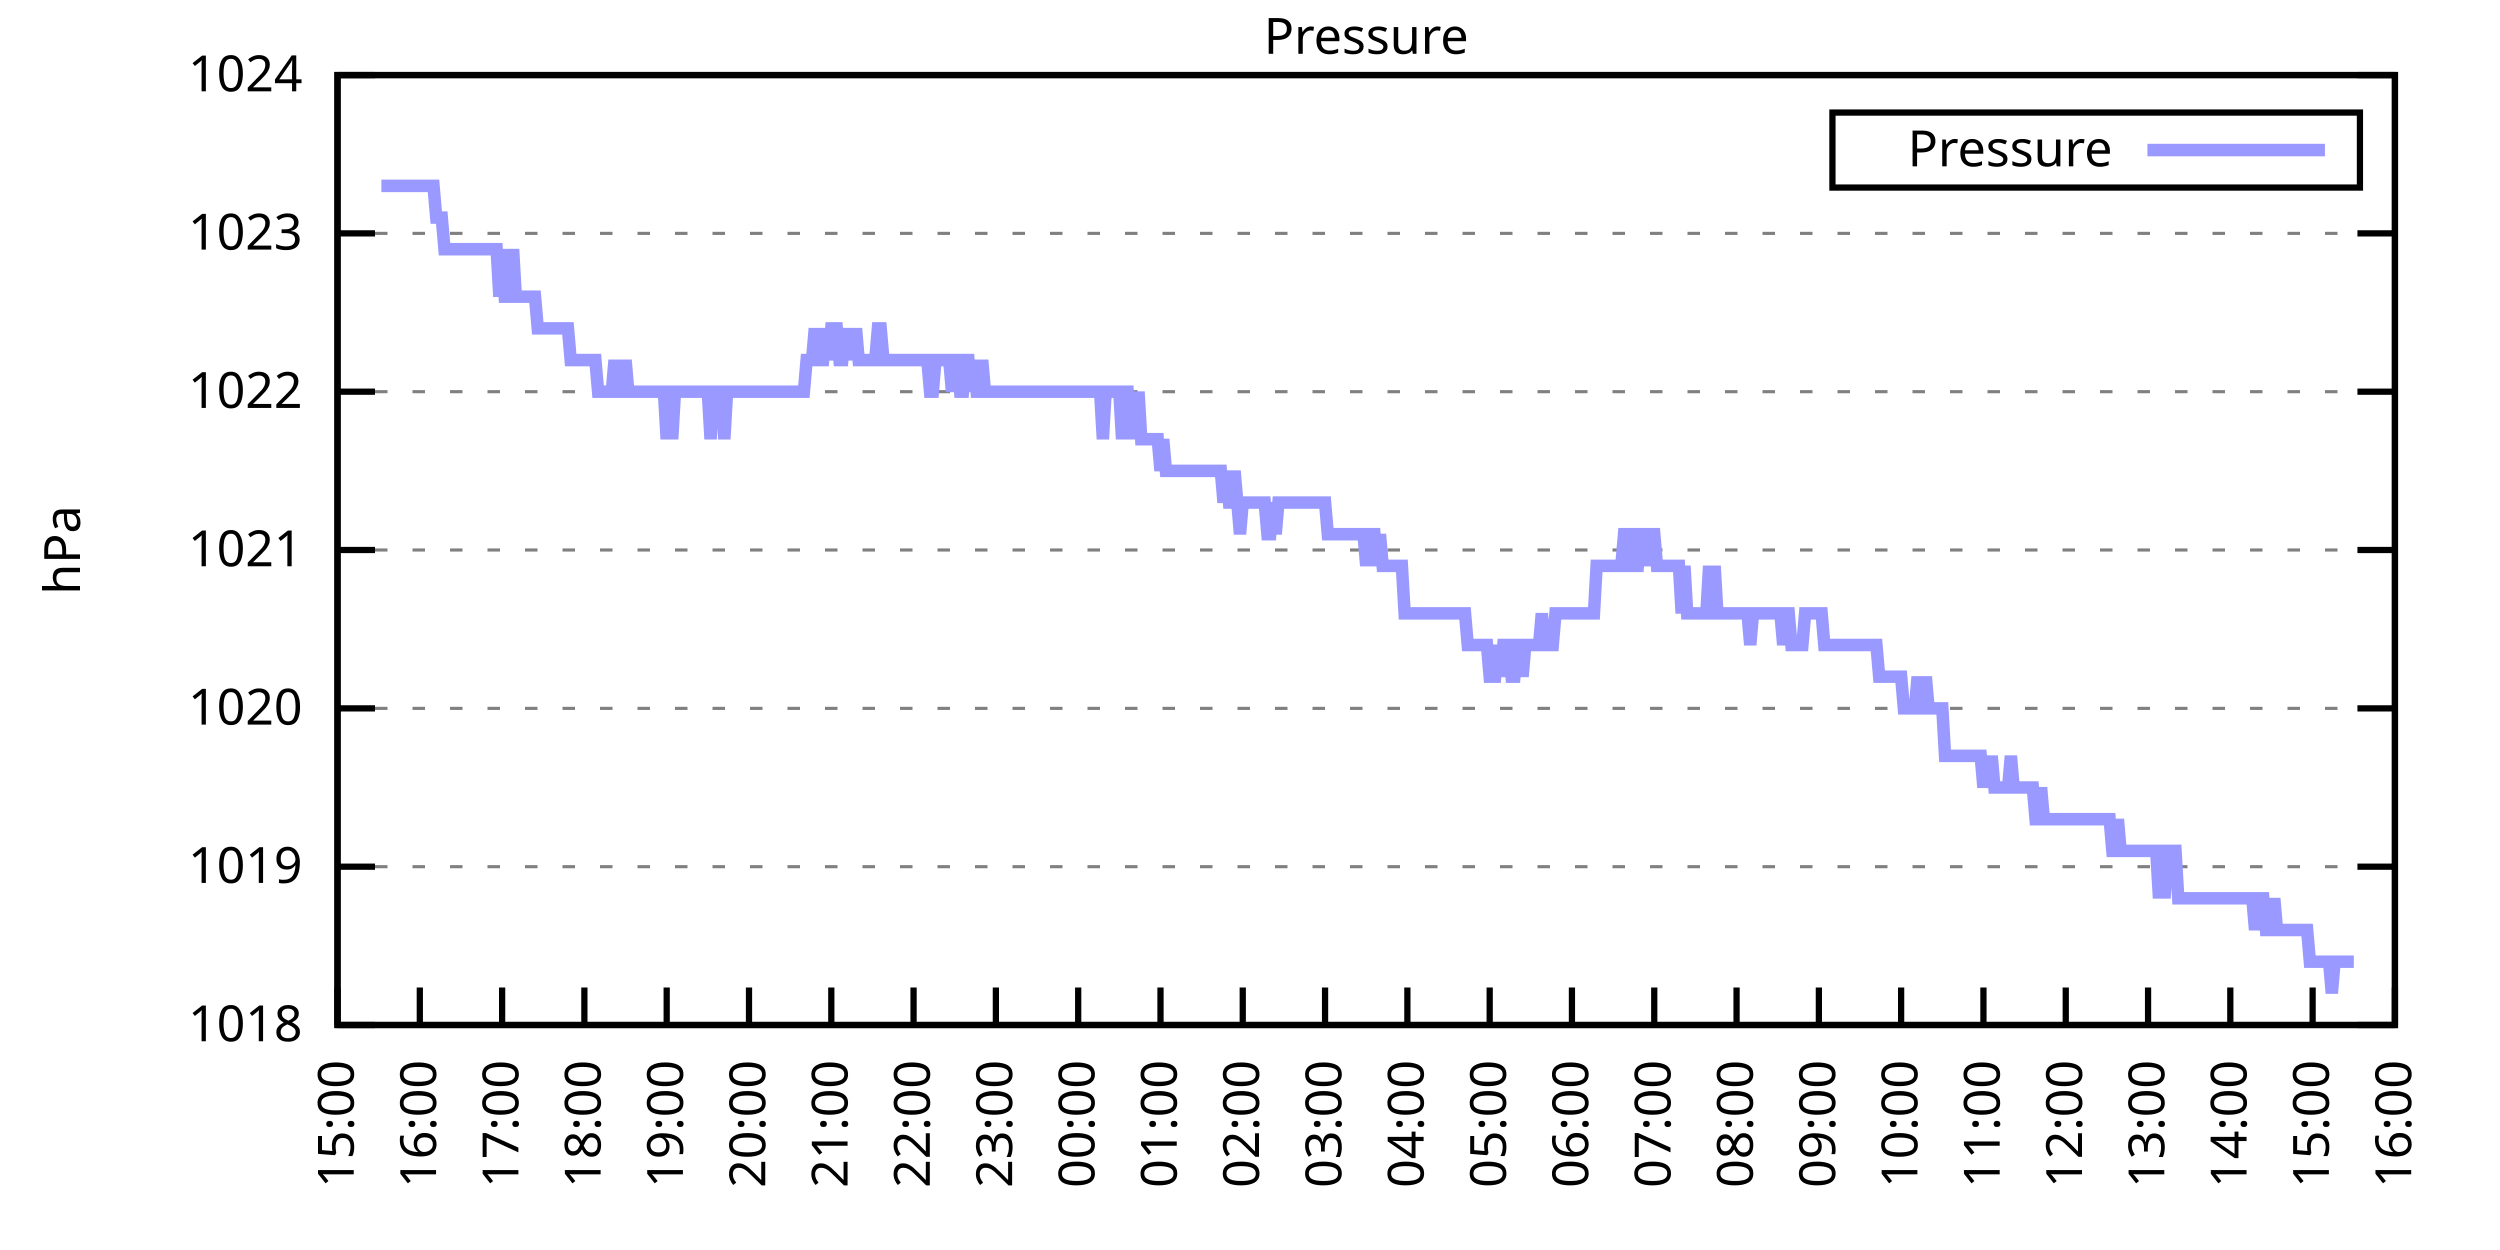
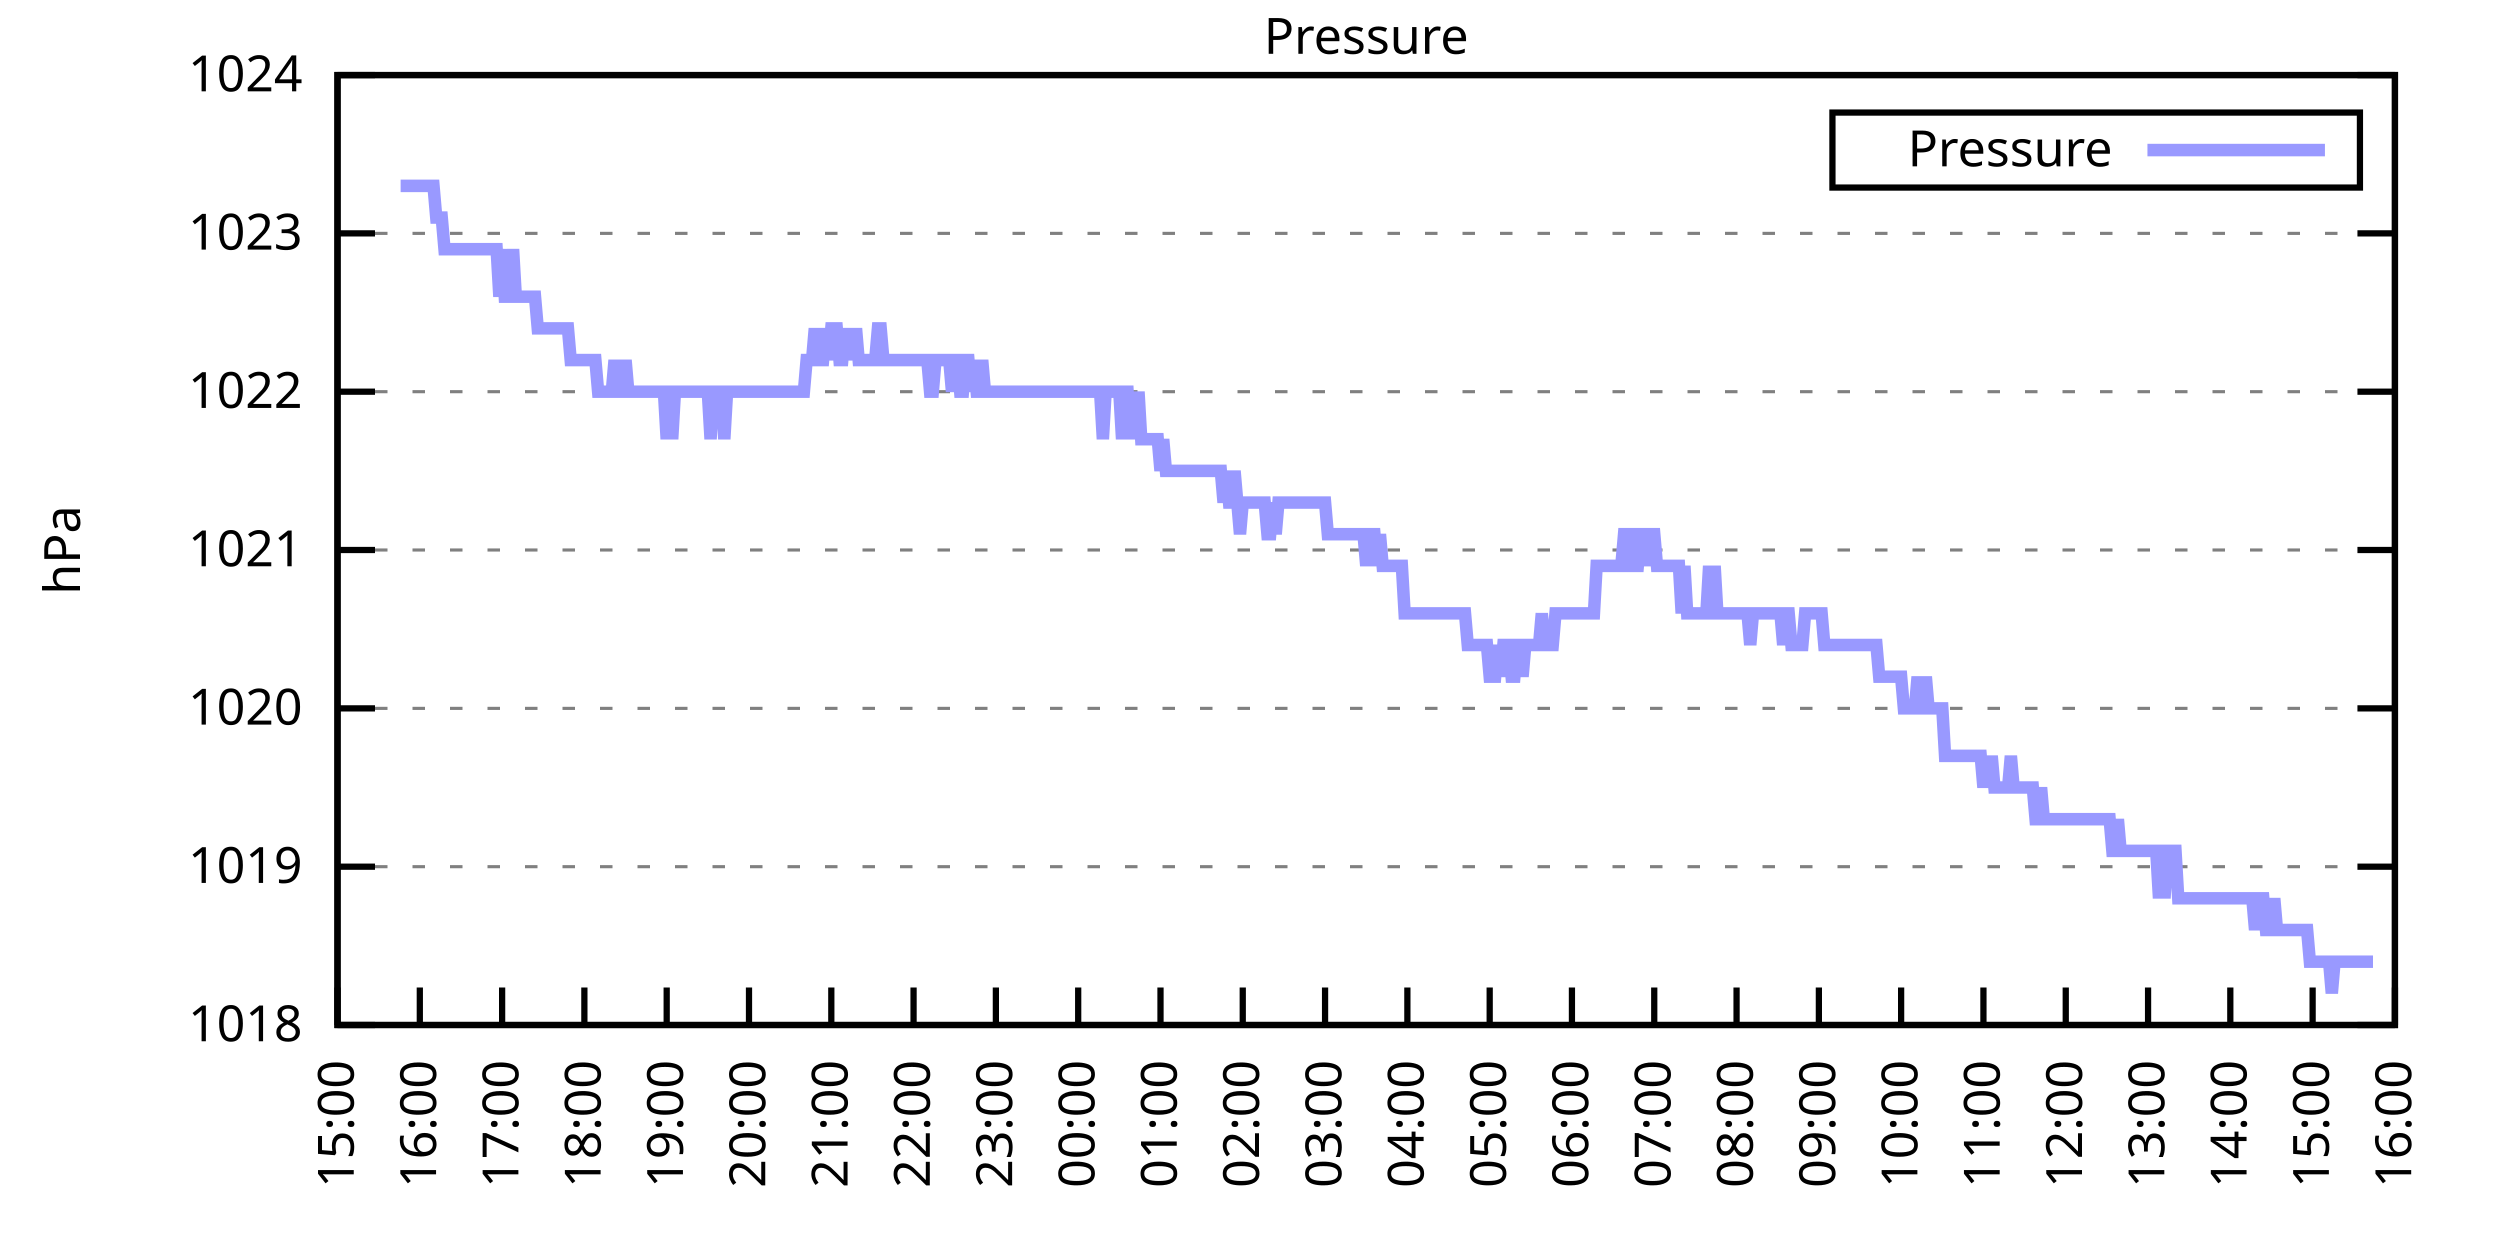
<svg xmlns="http://www.w3.org/2000/svg" xmlns:xlink="http://www.w3.org/1999/xlink" width="400" height="200" viewBox="0 0 400 200">
  <g id="gnuplot_canvas">
    <rect x="0" y="0" width="400" height="200" fill="none" />
    <defs>
      <circle id="gpDot" r="0.5" stroke-width="0.5" stroke="currentColor" />
      <path id="gpPt0" stroke-width="0.333" stroke="currentColor" d="M-1,0 h2 M0,-1 v2" />
      <path id="gpPt1" stroke-width="0.333" stroke="currentColor" d="M-1,-1 L1,1 M1,-1 L-1,1" />
      <path id="gpPt2" stroke-width="0.333" stroke="currentColor" d="M-1,0 L1,0 M0,-1 L0,1 M-1,-1 L1,1 M-1,1 L1,-1" />
      <rect id="gpPt3" stroke-width="0.333" stroke="currentColor" x="-1" y="-1" width="2" height="2" />
      <rect id="gpPt4" stroke-width="0.333" stroke="currentColor" fill="currentColor" x="-1" y="-1" width="2" height="2" />
      <circle id="gpPt5" stroke-width="0.333" stroke="currentColor" cx="0" cy="0" r="1" />
      <use xlink:href="#gpPt5" id="gpPt6" fill="currentColor" stroke="none" />
      <path id="gpPt7" stroke-width="0.333" stroke="currentColor" d="M0,-1.33 L-1.33,0.67 L1.33,0.67 z" />
      <use xlink:href="#gpPt7" id="gpPt8" fill="currentColor" stroke="none" />
      <use xlink:href="#gpPt7" id="gpPt9" stroke="currentColor" transform="rotate(180)" />
      <use xlink:href="#gpPt9" id="gpPt10" fill="currentColor" stroke="none" />
      <use xlink:href="#gpPt3" id="gpPt11" stroke="currentColor" transform="rotate(45)" />
      <use xlink:href="#gpPt11" id="gpPt12" fill="currentColor" stroke="none" />
      <path id="gpPt13" stroke-width="0.333" stroke="currentColor" d="M0,1.330 L1.265,0.411 L0.782,-1.067 L-0.782,-1.076 L-1.265,0.411 z" />
      <use xlink:href="#gpPt13" id="gpPt14" fill="currentColor" stroke="none" />
      <filter id="textbox" filterUnits="objectBoundingBox" x="0" y="0" height="1" width="1">
        <feFlood flood-color="white" flood-opacity="1" result="bgnd" />
        <feComposite in="SourceGraphic" in2="bgnd" operator="atop" />
      </filter>
      <filter id="greybox" filterUnits="objectBoundingBox" x="0" y="0" height="1" width="1">
        <feFlood flood-color="lightgrey" flood-opacity="1" result="grey" />
        <feComposite in="SourceGraphic" in2="grey" operator="atop" />
      </filter>
    </defs>
    <g fill="none" color="white" stroke="currentColor" stroke-width="1.00" stroke-linecap="butt" stroke-linejoin="miter">
</g>
    <g fill="none" color="black" stroke="currentColor" stroke-width="1.00" stroke-linecap="butt" stroke-linejoin="miter">
      <g stroke="none" shape-rendering="crispEdges">
        <polygon fill="rgb(255, 255, 255)" points="54.00,164.00 383.18,164.00 383.18,12.02 54.00,12.02 " />
      </g>
    </g>
    <g fill="none" color="black" stroke="currentColor" stroke-width="1.00" stroke-linecap="butt" stroke-linejoin="miter">
</g>
    <g fill="none" color="black" stroke="black" stroke-width="0.50" stroke-linecap="butt" stroke-linejoin="miter">
</g>
    <g fill="none" color="gray" stroke="currentColor" stroke-width="0.50" stroke-linecap="butt" stroke-linejoin="miter">
      <path stroke="gray" stroke-dasharray="2,4" class="gridline" d="M54.00,164.00 L383.19,164.00  " />
    </g>
    <g fill="none" color="gray" stroke="gray" stroke-width="1.00" stroke-linecap="butt" stroke-linejoin="miter">
</g>
    <g fill="none" color="black" stroke="currentColor" stroke-width="1.00" stroke-linecap="butt" stroke-linejoin="miter">
      <path stroke="black" d="M54.00,164.00 L60.00,164.00 M383.19,164.00 L377.19,164.00  " />
      <g transform="translate(48.40,166.60)" stroke="none" fill="black" font-family="Sans" font-size="8.00" text-anchor="end">
        <text>
          <tspan font-family="Sans"> 1018</tspan>
        </text>
      </g>
    </g>
    <g fill="none" color="black" stroke="currentColor" stroke-width="1.00" stroke-linecap="butt" stroke-linejoin="miter">
</g>
    <g fill="none" color="black" stroke="black" stroke-width="0.50" stroke-linecap="butt" stroke-linejoin="miter">
</g>
    <g fill="none" color="gray" stroke="currentColor" stroke-width="0.50" stroke-linecap="butt" stroke-linejoin="miter">
      <path stroke="gray" stroke-dasharray="2,4" class="gridline" d="M54.00,138.67 L383.19,138.67  " />
    </g>
    <g fill="none" color="gray" stroke="gray" stroke-width="1.00" stroke-linecap="butt" stroke-linejoin="miter">
</g>
    <g fill="none" color="black" stroke="currentColor" stroke-width="1.00" stroke-linecap="butt" stroke-linejoin="miter">
      <path stroke="black" d="M54.00,138.67 L60.00,138.67 M383.19,138.67 L377.19,138.67  " />
      <g transform="translate(48.40,141.27)" stroke="none" fill="black" font-family="Sans" font-size="8.00" text-anchor="end">
        <text>
          <tspan font-family="Sans"> 1019</tspan>
        </text>
      </g>
    </g>
    <g fill="none" color="black" stroke="currentColor" stroke-width="1.00" stroke-linecap="butt" stroke-linejoin="miter">
</g>
    <g fill="none" color="black" stroke="black" stroke-width="0.50" stroke-linecap="butt" stroke-linejoin="miter">
</g>
    <g fill="none" color="gray" stroke="currentColor" stroke-width="0.50" stroke-linecap="butt" stroke-linejoin="miter">
      <path stroke="gray" stroke-dasharray="2,4" class="gridline" d="M54.00,113.34 L383.19,113.34  " />
    </g>
    <g fill="none" color="gray" stroke="gray" stroke-width="1.00" stroke-linecap="butt" stroke-linejoin="miter">
</g>
    <g fill="none" color="black" stroke="currentColor" stroke-width="1.00" stroke-linecap="butt" stroke-linejoin="miter">
      <path stroke="black" d="M54.00,113.34 L60.00,113.34 M383.19,113.34 L377.19,113.34  " />
      <g transform="translate(48.40,115.94)" stroke="none" fill="black" font-family="Sans" font-size="8.00" text-anchor="end">
        <text>
          <tspan font-family="Sans"> 1020</tspan>
        </text>
      </g>
    </g>
    <g fill="none" color="black" stroke="currentColor" stroke-width="1.00" stroke-linecap="butt" stroke-linejoin="miter">
</g>
    <g fill="none" color="black" stroke="black" stroke-width="0.50" stroke-linecap="butt" stroke-linejoin="miter">
</g>
    <g fill="none" color="gray" stroke="currentColor" stroke-width="0.50" stroke-linecap="butt" stroke-linejoin="miter">
      <path stroke="gray" stroke-dasharray="2,4" class="gridline" d="M54.00,88.00 L383.19,88.00  " />
    </g>
    <g fill="none" color="gray" stroke="gray" stroke-width="1.00" stroke-linecap="butt" stroke-linejoin="miter">
</g>
    <g fill="none" color="black" stroke="currentColor" stroke-width="1.00" stroke-linecap="butt" stroke-linejoin="miter">
      <path stroke="black" d="M54.00,88.00 L60.00,88.00 M383.19,88.00 L377.19,88.00  " />
      <g transform="translate(48.40,90.60)" stroke="none" fill="black" font-family="Sans" font-size="8.00" text-anchor="end">
        <text>
          <tspan font-family="Sans"> 1021</tspan>
        </text>
      </g>
    </g>
    <g fill="none" color="black" stroke="currentColor" stroke-width="1.00" stroke-linecap="butt" stroke-linejoin="miter">
</g>
    <g fill="none" color="black" stroke="black" stroke-width="0.50" stroke-linecap="butt" stroke-linejoin="miter">
</g>
    <g fill="none" color="gray" stroke="currentColor" stroke-width="0.50" stroke-linecap="butt" stroke-linejoin="miter">
      <path stroke="gray" stroke-dasharray="2,4" class="gridline" d="M54.00,62.67 L383.19,62.67  " />
    </g>
    <g fill="none" color="gray" stroke="gray" stroke-width="1.00" stroke-linecap="butt" stroke-linejoin="miter">
</g>
    <g fill="none" color="black" stroke="currentColor" stroke-width="1.00" stroke-linecap="butt" stroke-linejoin="miter">
      <path stroke="black" d="M54.00,62.67 L60.00,62.67 M383.19,62.67 L377.19,62.67  " />
      <g transform="translate(48.40,65.27)" stroke="none" fill="black" font-family="Sans" font-size="8.00" text-anchor="end">
        <text>
          <tspan font-family="Sans"> 1022</tspan>
        </text>
      </g>
    </g>
    <g fill="none" color="black" stroke="currentColor" stroke-width="1.00" stroke-linecap="butt" stroke-linejoin="miter">
</g>
    <g fill="none" color="black" stroke="black" stroke-width="0.50" stroke-linecap="butt" stroke-linejoin="miter">
</g>
    <g fill="none" color="gray" stroke="currentColor" stroke-width="0.50" stroke-linecap="butt" stroke-linejoin="miter">
      <path stroke="gray" stroke-dasharray="2,4" class="gridline" d="M54.00,37.34 L383.19,37.34  " />
    </g>
    <g fill="none" color="gray" stroke="gray" stroke-width="1.00" stroke-linecap="butt" stroke-linejoin="miter">
</g>
    <g fill="none" color="black" stroke="currentColor" stroke-width="1.00" stroke-linecap="butt" stroke-linejoin="miter">
      <path stroke="black" d="M54.00,37.34 L60.00,37.34 M383.19,37.34 L377.19,37.34  " />
      <g transform="translate(48.40,39.94)" stroke="none" fill="black" font-family="Sans" font-size="8.00" text-anchor="end">
        <text>
          <tspan font-family="Sans"> 1023</tspan>
        </text>
      </g>
    </g>
    <g fill="none" color="black" stroke="currentColor" stroke-width="1.00" stroke-linecap="butt" stroke-linejoin="miter">
</g>
    <g fill="none" color="black" stroke="black" stroke-width="0.50" stroke-linecap="butt" stroke-linejoin="miter">
</g>
    <g fill="none" color="gray" stroke="currentColor" stroke-width="0.50" stroke-linecap="butt" stroke-linejoin="miter">
      <path stroke="gray" stroke-dasharray="2,4" class="gridline" d="M54.00,12.01 L383.19,12.01  " />
    </g>
    <g fill="none" color="gray" stroke="gray" stroke-width="1.00" stroke-linecap="butt" stroke-linejoin="miter">
</g>
    <g fill="none" color="black" stroke="currentColor" stroke-width="1.00" stroke-linecap="butt" stroke-linejoin="miter">
      <path stroke="black" d="M54.00,12.01 L60.00,12.01 M383.19,12.01 L377.19,12.01  " />
      <g transform="translate(48.40,14.61)" stroke="none" fill="black" font-family="Sans" font-size="8.00" text-anchor="end">
        <text>
          <tspan font-family="Sans"> 1024</tspan>
        </text>
      </g>
    </g>
    <g fill="none" color="black" stroke="currentColor" stroke-width="1.00" stroke-linecap="butt" stroke-linejoin="miter">
      <path stroke="black" d="M54.00,164.00 L54.00,158.00  " />
      <g transform="translate(56.60,169.60) rotate(270.00)" stroke="none" fill="black" font-family="Sans" font-size="8.00" text-anchor="end">
        <text>
          <tspan font-family="Sans">15:00</tspan>
        </text>
      </g>
    </g>
    <g fill="none" color="black" stroke="currentColor" stroke-width="1.00" stroke-linecap="butt" stroke-linejoin="miter">
      <path stroke="black" d="M67.17,164.00 L67.17,158.00  " />
      <g transform="translate(69.77,169.60) rotate(270.00)" stroke="none" fill="black" font-family="Sans" font-size="8.00" text-anchor="end">
        <text>
          <tspan font-family="Sans">16:00</tspan>
        </text>
      </g>
    </g>
    <g fill="none" color="black" stroke="currentColor" stroke-width="1.00" stroke-linecap="butt" stroke-linejoin="miter">
      <path stroke="black" d="M80.34,164.00 L80.34,158.00  " />
      <g transform="translate(82.94,169.60) rotate(270.00)" stroke="none" fill="black" font-family="Sans" font-size="8.00" text-anchor="end">
        <text>
          <tspan font-family="Sans">17:00</tspan>
        </text>
      </g>
    </g>
    <g fill="none" color="black" stroke="currentColor" stroke-width="1.00" stroke-linecap="butt" stroke-linejoin="miter">
      <path stroke="black" d="M93.50,164.00 L93.50,158.00  " />
      <g transform="translate(96.10,169.60) rotate(270.00)" stroke="none" fill="black" font-family="Sans" font-size="8.00" text-anchor="end">
        <text>
          <tspan font-family="Sans">18:00</tspan>
        </text>
      </g>
    </g>
    <g fill="none" color="black" stroke="currentColor" stroke-width="1.00" stroke-linecap="butt" stroke-linejoin="miter">
      <path stroke="black" d="M106.67,164.00 L106.67,158.00  " />
      <g transform="translate(109.27,169.60) rotate(270.00)" stroke="none" fill="black" font-family="Sans" font-size="8.00" text-anchor="end">
        <text>
          <tspan font-family="Sans">19:00</tspan>
        </text>
      </g>
    </g>
    <g fill="none" color="black" stroke="currentColor" stroke-width="1.00" stroke-linecap="butt" stroke-linejoin="miter">
      <path stroke="black" d="M119.84,164.00 L119.84,158.00  " />
      <g transform="translate(122.44,169.60) rotate(270.00)" stroke="none" fill="black" font-family="Sans" font-size="8.00" text-anchor="end">
        <text>
          <tspan font-family="Sans">20:00</tspan>
        </text>
      </g>
    </g>
    <g fill="none" color="black" stroke="currentColor" stroke-width="1.00" stroke-linecap="butt" stroke-linejoin="miter">
      <path stroke="black" d="M133.01,164.00 L133.01,158.00  " />
      <g transform="translate(135.61,169.60) rotate(270.00)" stroke="none" fill="black" font-family="Sans" font-size="8.00" text-anchor="end">
        <text>
          <tspan font-family="Sans">21:00</tspan>
        </text>
      </g>
    </g>
    <g fill="none" color="black" stroke="currentColor" stroke-width="1.00" stroke-linecap="butt" stroke-linejoin="miter">
      <path stroke="black" d="M146.17,164.00 L146.17,158.00  " />
      <g transform="translate(148.77,169.60) rotate(270.00)" stroke="none" fill="black" font-family="Sans" font-size="8.00" text-anchor="end">
        <text>
          <tspan font-family="Sans">22:00</tspan>
        </text>
      </g>
    </g>
    <g fill="none" color="black" stroke="currentColor" stroke-width="1.00" stroke-linecap="butt" stroke-linejoin="miter">
      <path stroke="black" d="M159.34,164.00 L159.34,158.00  " />
      <g transform="translate(161.94,169.60) rotate(270.00)" stroke="none" fill="black" font-family="Sans" font-size="8.00" text-anchor="end">
        <text>
          <tspan font-family="Sans">23:00</tspan>
        </text>
      </g>
    </g>
    <g fill="none" color="black" stroke="currentColor" stroke-width="1.00" stroke-linecap="butt" stroke-linejoin="miter">
      <path stroke="black" d="M172.51,164.00 L172.51,158.00  " />
      <g transform="translate(175.11,169.60) rotate(270.00)" stroke="none" fill="black" font-family="Sans" font-size="8.00" text-anchor="end">
        <text>
          <tspan font-family="Sans">00:00</tspan>
        </text>
      </g>
    </g>
    <g fill="none" color="black" stroke="currentColor" stroke-width="1.00" stroke-linecap="butt" stroke-linejoin="miter">
      <path stroke="black" d="M185.68,164.00 L185.68,158.00  " />
      <g transform="translate(188.28,169.60) rotate(270.00)" stroke="none" fill="black" font-family="Sans" font-size="8.00" text-anchor="end">
        <text>
          <tspan font-family="Sans">01:00</tspan>
        </text>
      </g>
    </g>
    <g fill="none" color="black" stroke="currentColor" stroke-width="1.00" stroke-linecap="butt" stroke-linejoin="miter">
      <path stroke="black" d="M198.84,164.00 L198.84,158.00  " />
      <g transform="translate(201.44,169.60) rotate(270.00)" stroke="none" fill="black" font-family="Sans" font-size="8.00" text-anchor="end">
        <text>
          <tspan font-family="Sans">02:00</tspan>
        </text>
      </g>
    </g>
    <g fill="none" color="black" stroke="currentColor" stroke-width="1.00" stroke-linecap="butt" stroke-linejoin="miter">
      <path stroke="black" d="M212.01,164.00 L212.01,158.00  " />
      <g transform="translate(214.61,169.60) rotate(270.00)" stroke="none" fill="black" font-family="Sans" font-size="8.00" text-anchor="end">
        <text>
          <tspan font-family="Sans">03:00</tspan>
        </text>
      </g>
    </g>
    <g fill="none" color="black" stroke="currentColor" stroke-width="1.00" stroke-linecap="butt" stroke-linejoin="miter">
      <path stroke="black" d="M225.18,164.00 L225.18,158.00  " />
      <g transform="translate(227.78,169.60) rotate(270.00)" stroke="none" fill="black" font-family="Sans" font-size="8.00" text-anchor="end">
        <text>
          <tspan font-family="Sans">04:00</tspan>
        </text>
      </g>
    </g>
    <g fill="none" color="black" stroke="currentColor" stroke-width="1.00" stroke-linecap="butt" stroke-linejoin="miter">
      <path stroke="black" d="M238.35,164.00 L238.35,158.00  " />
      <g transform="translate(240.95,169.60) rotate(270.00)" stroke="none" fill="black" font-family="Sans" font-size="8.00" text-anchor="end">
        <text>
          <tspan font-family="Sans">05:00</tspan>
        </text>
      </g>
    </g>
    <g fill="none" color="black" stroke="currentColor" stroke-width="1.00" stroke-linecap="butt" stroke-linejoin="miter">
      <path stroke="black" d="M251.51,164.00 L251.51,158.00  " />
      <g transform="translate(254.11,169.60) rotate(270.00)" stroke="none" fill="black" font-family="Sans" font-size="8.00" text-anchor="end">
        <text>
          <tspan font-family="Sans">06:00</tspan>
        </text>
      </g>
    </g>
    <g fill="none" color="black" stroke="currentColor" stroke-width="1.00" stroke-linecap="butt" stroke-linejoin="miter">
      <path stroke="black" d="M264.68,164.00 L264.68,158.00  " />
      <g transform="translate(267.28,169.60) rotate(270.00)" stroke="none" fill="black" font-family="Sans" font-size="8.00" text-anchor="end">
        <text>
          <tspan font-family="Sans">07:00</tspan>
        </text>
      </g>
    </g>
    <g fill="none" color="black" stroke="currentColor" stroke-width="1.00" stroke-linecap="butt" stroke-linejoin="miter">
      <path stroke="black" d="M277.85,164.00 L277.85,158.00  " />
      <g transform="translate(280.45,169.60) rotate(270.00)" stroke="none" fill="black" font-family="Sans" font-size="8.00" text-anchor="end">
        <text>
          <tspan font-family="Sans">08:00</tspan>
        </text>
      </g>
    </g>
    <g fill="none" color="black" stroke="currentColor" stroke-width="1.00" stroke-linecap="butt" stroke-linejoin="miter">
      <path stroke="black" d="M291.02,164.00 L291.02,158.00  " />
      <g transform="translate(293.62,169.60) rotate(270.00)" stroke="none" fill="black" font-family="Sans" font-size="8.00" text-anchor="end">
        <text>
          <tspan font-family="Sans">09:00</tspan>
        </text>
      </g>
    </g>
    <g fill="none" color="black" stroke="currentColor" stroke-width="1.00" stroke-linecap="butt" stroke-linejoin="miter">
      <path stroke="black" d="M304.18,164.00 L304.18,158.00  " />
      <g transform="translate(306.78,169.60) rotate(270.00)" stroke="none" fill="black" font-family="Sans" font-size="8.00" text-anchor="end">
        <text>
          <tspan font-family="Sans">10:00</tspan>
        </text>
      </g>
    </g>
    <g fill="none" color="black" stroke="currentColor" stroke-width="1.00" stroke-linecap="butt" stroke-linejoin="miter">
      <path stroke="black" d="M317.35,164.00 L317.35,158.00  " />
      <g transform="translate(319.95,169.60) rotate(270.00)" stroke="none" fill="black" font-family="Sans" font-size="8.00" text-anchor="end">
        <text>
          <tspan font-family="Sans">11:00</tspan>
        </text>
      </g>
    </g>
    <g fill="none" color="black" stroke="currentColor" stroke-width="1.00" stroke-linecap="butt" stroke-linejoin="miter">
      <path stroke="black" d="M330.52,164.00 L330.52,158.00  " />
      <g transform="translate(333.12,169.60) rotate(270.00)" stroke="none" fill="black" font-family="Sans" font-size="8.00" text-anchor="end">
        <text>
          <tspan font-family="Sans">12:00</tspan>
        </text>
      </g>
    </g>
    <g fill="none" color="black" stroke="currentColor" stroke-width="1.00" stroke-linecap="butt" stroke-linejoin="miter">
      <path stroke="black" d="M343.69,164.00 L343.69,158.00  " />
      <g transform="translate(346.29,169.60) rotate(270.00)" stroke="none" fill="black" font-family="Sans" font-size="8.00" text-anchor="end">
        <text>
          <tspan font-family="Sans">13:00</tspan>
        </text>
      </g>
    </g>
    <g fill="none" color="black" stroke="currentColor" stroke-width="1.00" stroke-linecap="butt" stroke-linejoin="miter">
      <path stroke="black" d="M356.85,164.00 L356.85,158.00  " />
      <g transform="translate(359.45,169.60) rotate(270.00)" stroke="none" fill="black" font-family="Sans" font-size="8.00" text-anchor="end">
        <text>
          <tspan font-family="Sans">14:00</tspan>
        </text>
      </g>
    </g>
    <g fill="none" color="black" stroke="currentColor" stroke-width="1.00" stroke-linecap="butt" stroke-linejoin="miter">
      <path stroke="black" d="M370.02,164.00 L370.02,158.00  " />
      <g transform="translate(372.62,169.60) rotate(270.00)" stroke="none" fill="black" font-family="Sans" font-size="8.00" text-anchor="end">
        <text>
          <tspan font-family="Sans">15:00</tspan>
        </text>
      </g>
    </g>
    <g fill="none" color="black" stroke="currentColor" stroke-width="1.00" stroke-linecap="butt" stroke-linejoin="miter">
      <path stroke="black" d="M383.19,164.00 L383.19,158.00  " />
      <g transform="translate(385.79,169.60) rotate(270.00)" stroke="none" fill="black" font-family="Sans" font-size="8.00" text-anchor="end">
        <text>
          <tspan font-family="Sans">16:00</tspan>
        </text>
      </g>
    </g>
    <g fill="none" color="black" stroke="currentColor" stroke-width="1.00" stroke-linecap="butt" stroke-linejoin="miter">
</g>
    <g fill="none" color="black" stroke="currentColor" stroke-width="1.00" stroke-linecap="butt" stroke-linejoin="miter">
      <path stroke="black" d="M54.00,12.01 L54.00,164.00 L383.19,164.00 L383.19,12.01 L54.00,12.01 Z  " />
    </g>
    <g fill="none" color="black" stroke="currentColor" stroke-width="1.00" stroke-linecap="butt" stroke-linejoin="miter">
</g>
    <g fill="none" color="black" stroke="currentColor" stroke-width="1.00" stroke-linecap="butt" stroke-linejoin="miter">
      <path stroke="black" d="M293.19,30.01 L293.19,18.01 L377.59,18.01 L377.59,30.01 L293.19,30.01 Z  " />
    </g>
    <g id="Pressure_plot_1">
      <g fill="none" color="white" stroke="black" stroke-width="2.00" stroke-linecap="butt" stroke-linejoin="miter">
</g>
      <g fill="none" color="black" stroke="currentColor" stroke-width="2.00" stroke-linecap="butt" stroke-linejoin="miter">
        <g transform="translate(337.99,26.61)" stroke="none" fill="black" font-family="Sans" font-size="8.00" text-anchor="end">
          <text>
            <tspan font-family="Sans">Pressure</tspan>
          </text>
        </g>
      </g>
      <g fill="none" color="black" stroke="currentColor" stroke-width="2.00" stroke-linecap="butt" stroke-linejoin="miter">
-         <path stroke="rgb(153, 153, 255)" d="M343.59,24.01 L371.99,24.01 M61.02,29.74 L61.46,29.74 L61.90,29.74 L62.34,29.74 L62.78,29.74 L63.22,29.74   L63.66,29.74 L64.10,29.74 L64.53,29.74 L64.97,29.74 L65.41,29.74 L65.85,29.74 L66.29,29.74 L66.73,29.74   L67.17,29.74 L67.61,29.74 L68.05,29.74 L68.48,29.74 L68.92,29.74 L69.36,29.74 L69.80,34.81 L70.24,34.81   L70.68,34.81 L71.12,39.87 L71.56,39.87 L72.00,39.87 L72.43,39.87 L72.87,39.87 L73.31,39.87 L73.75,39.87   L74.19,39.87 L74.63,39.87 L75.07,39.87 L75.51,39.87 L75.95,39.87 L76.38,39.87 L76.82,39.87 L77.26,39.87   L77.70,39.87 L78.14,39.87 L78.58,39.87 L79.02,39.87 L79.46,39.87 L79.90,47.47 L80.34,39.87 L80.77,47.47   L81.21,47.47 L81.65,47.47 L82.09,39.87 L82.53,47.47 L82.97,47.47 L83.41,47.47 L83.85,47.47 L84.29,47.47   L84.72,47.47 L85.16,47.47 L85.60,47.47 L86.04,52.54 L86.48,52.54 L86.92,52.54 L87.36,52.54 L87.80,52.54   L88.24,52.54 L88.67,52.54 L89.11,52.54 L89.55,52.54 L89.99,52.54 L90.43,52.54 L90.87,52.54 L91.31,57.61   L91.75,57.61 L92.19,57.61 L92.62,57.61 L93.06,57.61 L93.50,57.61 L93.94,57.61 L94.38,57.61 L94.82,57.61   L95.26,57.61 L95.70,62.67 L96.14,62.67 L96.58,62.67 L97.01,62.67 L97.45,62.67 L97.89,62.67 L98.33,57.61   L98.77,62.67 L99.21,62.67 L99.65,62.67 L100.09,57.61 L100.53,62.67 L100.96,62.67 L101.40,62.67 L101.84,62.67   L102.28,62.67 L102.72,62.67 L103.16,62.67 L103.60,62.67 L104.04,62.67 L104.48,62.67 L104.91,62.67 L105.35,62.67   L105.79,62.67 L106.23,62.67 L106.67,70.27 L107.11,62.67 L107.55,70.27 L107.99,62.67 L108.43,62.67 L108.87,62.67   L109.30,62.67 L109.74,62.67 L110.18,62.67 L110.62,62.67 L111.06,62.67 L111.50,62.67 L111.94,62.67 L112.38,62.67   L112.82,62.67 L113.25,62.67 L113.69,70.27 L114.13,62.67 L114.57,62.67 L115.01,62.67 L115.45,62.67 L115.89,70.27   L116.33,62.67 L116.77,62.67 L117.20,62.67 L117.64,62.67 L118.08,62.67 L118.52,62.67 L118.96,62.67 L119.40,62.67   L119.84,62.67 L120.28,62.67 L120.72,62.67 L121.15,62.67 L121.59,62.67 L122.03,62.67 L122.47,62.67 L122.91,62.67   L123.35,62.67 L123.79,62.67 L124.23,62.67 L124.67,62.67 L125.11,62.67 L125.54,62.67 L125.98,62.67 L126.42,62.67   L126.86,62.67 L127.30,62.67 L127.74,62.67 L128.18,62.67 L128.62,62.67 L129.06,57.61 L129.49,57.61 L129.93,57.61   L130.37,52.54 L130.81,57.61 L131.25,57.61 L131.69,57.61 L132.13,52.54 L132.57,57.61 L133.01,52.54 L133.44,52.54   L133.88,52.54 L134.32,57.61 L134.76,57.61 L135.20,52.54 L135.64,57.61 L136.08,52.54 L136.52,57.61 L136.96,52.54   L137.39,57.61 L137.83,57.61 L138.27,57.61 L138.71,57.61 L139.15,57.61 L139.59,57.61 L140.03,57.61 L140.47,52.54   L140.91,52.54 L141.35,57.61 L141.78,57.61 L142.22,57.61 L142.66,57.61 L143.10,57.61 L143.54,57.61 L143.98,57.61   L144.42,57.61 L144.86,57.61 L145.30,57.61 L145.73,57.61 L146.17,57.61 L146.61,57.61 L147.05,57.61 L147.49,57.61   L147.93,57.61 L148.37,57.61 L148.81,62.67 L149.25,62.67 L149.68,57.61 L150.12,57.61 L150.56,57.61 L151.00,57.61   L151.44,57.61 L151.88,57.61 L152.32,62.67 L152.76,57.61 L153.20,57.61 L153.63,62.67 L154.07,62.67 L154.51,57.61   L154.95,57.61 L155.39,62.67 L155.83,57.61 L156.27,62.67 L156.71,62.67 L157.15,57.61 L157.59,62.67 L158.02,62.67   L158.46,62.67 L158.90,62.67 L159.34,62.67 L159.78,62.67 L160.22,62.67 L160.66,62.67 L161.10,62.67 L161.54,62.67   L161.97,62.67 L162.41,62.67 L162.85,62.67 L163.29,62.67 L163.73,62.67 L164.17,62.67 L164.61,62.67 L165.05,62.67   L165.49,62.67 L165.92,62.67 L166.36,62.67 L166.80,62.67 L167.24,62.67 L167.68,62.67 L168.12,62.67 L168.56,62.67   L169.00,62.67 L169.44,62.67 L169.87,62.67 L170.31,62.67 L170.75,62.67 L171.19,62.67 L171.63,62.67 L172.07,62.67   L172.51,62.67 L172.95,62.67 L173.39,62.67 L173.83,62.67 L174.26,62.67 L174.70,62.67 L175.14,62.67 L175.58,62.67   L176.02,62.67 L176.46,70.27 L176.90,62.67 L177.34,62.67 L177.78,62.67 L178.21,62.67 L178.65,62.67 L179.09,62.67   L179.53,70.27 L179.97,62.67 L180.41,62.67 L180.85,70.27 L181.29,62.67 L181.73,70.27 L182.16,62.67 L182.60,70.27   L183.04,70.27 L183.48,70.27 L183.92,70.27 L184.36,70.27 L184.80,70.27 L185.24,70.27 L185.68,75.34 L186.11,70.27   L186.55,75.34 L186.99,75.34 L187.43,75.34 L187.87,75.34 L188.31,75.34 L188.75,75.34 L189.19,75.34 L189.63,75.34   L190.07,75.34 L190.50,75.34 L190.94,75.34 L191.38,75.34 L191.82,75.34 L192.26,75.34 L192.70,75.34 L193.14,75.34   L193.58,75.34 L194.02,75.34 L194.45,75.34 L194.89,75.34 L195.33,75.34 L195.77,80.41 L196.21,75.34 L196.65,80.41   L197.09,80.41 L197.53,75.34 L197.97,80.41 L198.40,85.47 L198.84,80.41 L199.28,80.41 L199.72,80.41 L200.16,80.41   L200.60,80.41 L201.04,80.41 L201.48,80.41 L201.92,80.41 L202.35,80.41 L202.79,85.47 L203.23,85.47 L203.67,80.41   L204.11,85.47 L204.55,80.41 L204.99,80.41 L205.43,80.41 L205.87,80.41 L206.31,80.41 L206.74,80.41 L207.18,80.41   L207.62,80.41 L208.06,80.41 L208.50,80.41 L208.94,80.41 L209.38,80.41 L209.82,80.41 L210.26,80.41 L210.69,80.41   L211.13,80.41 L211.57,80.41 L212.01,80.41 L212.45,85.47 L212.89,85.47 L213.33,85.47 L213.77,85.47 L214.21,85.47   L214.64,85.47 L215.08,85.47 L215.52,85.47 L215.96,85.47 L216.40,85.47 L216.84,85.47 L217.28,85.47 L217.72,85.47   L218.16,85.47 L218.60,90.54 L219.03,85.47 L219.47,85.47 L219.91,85.47 L220.35,90.54 L220.79,85.47 L221.23,90.54   L221.67,90.54 L222.11,90.54 L222.55,90.54 L222.98,90.54 L223.42,90.54 L223.86,90.54 L224.30,90.54 L224.74,98.14   L225.18,98.14 L225.62,98.14 L226.06,98.14 L226.50,98.14 L226.93,98.14 L227.37,98.14 L227.81,98.14 L228.25,98.14   L228.69,98.14 L229.13,98.14 L229.57,98.14 L230.01,98.14 L230.45,98.14 L230.88,98.14 L231.32,98.14 L231.76,98.14   L232.20,98.14 L232.64,98.14 L233.08,98.14 L233.52,98.14 L233.96,98.14 L234.40,98.14 L234.84,103.20 L235.27,103.20   L235.71,103.20 L236.15,103.20 L236.59,103.20 L237.03,103.20 L237.47,103.20 L237.91,103.20 L238.35,108.27 L238.79,108.27   L239.22,108.27 L239.66,103.20 L240.10,108.27 L240.54,103.20 L240.98,103.20 L241.42,103.20 L241.86,108.27 L242.30,108.27   L242.74,103.20 L243.17,103.20 L243.61,108.27 L244.05,103.20 L244.49,103.20 L244.93,103.20 L245.37,103.20 L245.81,103.20   L246.25,103.20 L246.69,98.14 L247.12,103.20 L247.56,103.20 L248.00,103.20 L248.44,103.20 L248.88,98.14 L249.32,98.14   L249.76,98.14 L250.20,98.14 L250.64,98.14 L251.08,98.14 L251.51,98.14 L251.95,98.14 L252.39,98.14 L252.83,98.14   L253.27,98.14 L253.71,98.14 L254.15,98.14 L254.59,98.14 L255.03,98.14 L255.46,90.54 L255.90,90.54 L256.34,90.54   L256.78,90.54 L257.22,90.54 L257.66,90.54 L258.10,90.54 L258.54,90.54 L258.98,90.54 L259.41,90.54 L259.85,85.47   L260.29,85.47 L260.73,85.47 L261.17,90.54 L261.61,90.54 L262.05,90.54 L262.49,85.47 L262.93,85.47 L263.36,90.54   L263.80,85.47 L264.24,85.47 L264.68,85.47 L265.12,90.54 L265.56,90.54 L266.00,90.54 L266.44,90.54 L266.88,90.54   L267.32,90.54 L267.75,90.54 L268.19,90.54 L268.63,90.54 L269.07,98.14 L269.51,90.54 L269.95,98.14 L270.39,98.14   L270.83,98.14 L271.27,98.14 L271.70,98.14 L272.14,98.14 L272.58,98.14 L273.02,98.14 L273.46,90.54 L273.90,98.14   L274.34,90.54 L274.78,98.14 L275.22,98.14 L275.65,98.14 L276.09,98.14 L276.53,98.14 L276.97,98.14 L277.41,98.14   L277.85,98.14 L278.29,98.14 L278.73,98.14 L279.17,98.14 L279.60,98.14 L280.04,103.20 L280.48,98.14 L280.92,98.14   L281.36,98.14 L281.80,98.14 L282.24,98.14 L282.68,98.14 L283.12,98.14 L283.56,98.14 L283.99,98.14 L284.43,98.14   L284.87,98.14 L285.31,103.20 L285.75,98.14 L286.19,98.14 L286.63,103.20 L287.07,103.20 L287.51,103.20 L287.94,103.20   L288.38,103.20 L288.82,98.14 L289.26,98.14 L289.70,98.14 L290.14,98.14 L290.58,98.14 L291.02,98.14 L291.46,98.14   L291.89,103.20 L292.33,103.20 L292.77,103.20 L293.21,103.20 L293.65,103.20 L294.09,103.20 L294.53,103.20 L294.97,103.20   L295.41,103.20 L295.84,103.20 L296.28,103.20 L296.72,103.20 L297.16,103.20 L297.60,103.20 L298.04,103.20 L298.48,103.20   L298.92,103.20 L299.36,103.20 L299.80,103.20 L300.23,103.20 L300.67,108.27 L301.11,108.27 L301.55,108.27 L301.99,108.27   L302.43,108.27 L302.87,108.27 L303.31,108.27 L303.75,108.27 L304.18,108.27 L304.62,113.34 L305.06,113.34 L305.50,113.34   L305.94,113.34 L306.38,113.34 L306.82,108.27 L307.26,113.34 L307.70,113.34 L308.13,108.27 L308.57,113.34 L309.01,113.34   L309.45,113.34 L309.89,113.34 L310.33,113.34 L310.77,113.34 L311.21,120.94 L311.65,120.94 L312.08,120.94 L312.52,120.94   L312.96,120.94 L313.40,120.94 L313.84,120.94 L314.28,120.94 L314.72,120.94 L315.16,120.94 L315.60,120.94 L316.04,120.94   L316.47,120.94 L316.91,120.94 L317.35,126.00 L317.79,120.94 L318.23,126.00 L318.67,120.94 L319.11,126.00 L319.55,126.00   L319.99,126.00 L320.42,126.00 L320.86,126.00 L321.30,126.00 L321.74,120.94 L322.18,126.00 L322.62,126.00 L323.06,126.00   L323.50,126.00 L323.94,126.00 L324.37,126.00 L324.81,126.00 L325.25,126.00 L325.69,131.07 L326.13,131.07 L326.57,126.00   L327.01,131.07 L327.45,131.07 L327.89,131.07 L328.33,131.07 L328.76,131.07 L329.20,131.07 L329.64,131.07 L330.08,131.07   L330.52,131.07 L330.96,131.07 L331.40,131.07 L331.84,131.07 L332.28,131.07 L332.71,131.07 L333.15,131.07 L333.59,131.07   L334.03,131.07 L334.47,131.07 L334.91,131.07 L335.35,131.07 L335.79,131.07 L336.23,131.07 L336.66,131.07 L337.10,131.07   L337.54,131.07 L337.98,136.14 L338.42,136.14 L338.86,131.07 L339.30,136.14 L339.74,136.14 L340.18,136.14 L340.61,136.14   L341.05,136.14 L341.49,136.14 L341.93,136.14 L342.37,136.14 L342.81,136.14 L343.25,136.14 L343.69,136.14 L344.13,136.14   L344.57,136.14 L345.00,136.14 L345.44,143.73 L345.88,136.14 L346.32,143.73 L346.76,136.14 L347.20,136.14 L347.64,136.14   L348.08,136.14 L348.52,143.73 L348.95,143.73 L349.39,143.73 L349.83,143.73 L350.27,143.73 L350.71,143.73 L351.15,143.73   L351.59,143.73 L352.03,143.73 L352.47,143.73 L352.90,143.73 L353.34,143.73 L353.78,143.73 L354.22,143.73 L354.66,143.73   L355.10,143.73 L355.54,143.73 L355.98,143.73 L356.42,143.73 L356.85,143.73 L357.29,143.73 L357.73,143.73 L358.17,143.73   L358.61,143.73 L359.05,143.73 L359.49,143.73 L359.93,143.73 L360.37,143.73 L360.81,148.80 L361.24,143.73 L361.68,143.73   L362.12,143.73 L362.56,148.80 L363.00,148.80 L363.44,148.80 L363.88,143.73 L364.32,148.80 L364.76,148.80 L365.19,148.80   L365.63,148.80 L366.07,148.80 L366.51,148.80 L366.95,148.80 L367.39,148.80 L367.83,148.80 L368.27,148.80 L368.71,148.80   L369.14,148.80 L369.58,153.87 L370.02,153.87 L370.46,153.87 L370.90,153.87 L371.34,153.87 L371.78,153.87 L372.22,153.87   L372.66,153.87 L373.09,158.93 L373.53,153.87 L373.97,153.87 L374.41,153.87 L374.85,153.87 L375.29,153.87 L375.73,153.87   L376.17,153.87 L376.61,153.87  " />
+         <path stroke="rgb(153, 153, 255)" d="M343.59,24.01 L371.99,24.01 M64.10,29.74 L64.53,29.74 L64.97,29.74 L65.41,29.74 L65.85,29.74 L66.29,29.74   L66.73,29.74 L67.17,29.74 L67.61,29.74 L68.05,29.74 L68.48,29.74 L68.92,29.74 L69.36,29.74 L69.80,34.81   L70.24,34.81 L70.68,34.81 L71.12,39.87 L71.56,39.87 L72.00,39.87 L72.43,39.87 L72.87,39.87 L73.31,39.87   L73.75,39.87 L74.19,39.87 L74.63,39.87 L75.07,39.87 L75.51,39.87 L75.95,39.87 L76.38,39.87 L76.82,39.87   L77.26,39.87 L77.70,39.87 L78.14,39.87 L78.58,39.87 L79.02,39.87 L79.46,39.87 L79.90,47.47 L80.34,39.87   L80.77,47.47 L81.21,47.47 L81.65,47.47 L82.09,39.87 L82.53,47.47 L82.97,47.47 L83.41,47.47 L83.85,47.47   L84.29,47.47 L84.72,47.47 L85.16,47.47 L85.60,47.47 L86.04,52.54 L86.48,52.54 L86.92,52.54 L87.36,52.54   L87.80,52.54 L88.24,52.54 L88.67,52.54 L89.11,52.54 L89.55,52.54 L89.99,52.54 L90.43,52.54 L90.87,52.54   L91.31,57.61 L91.75,57.61 L92.19,57.61 L92.62,57.61 L93.06,57.61 L93.50,57.61 L93.94,57.61 L94.38,57.61   L94.82,57.61 L95.26,57.61 L95.70,62.67 L96.14,62.67 L96.58,62.67 L97.01,62.67 L97.45,62.67 L97.89,62.67   L98.33,57.61 L98.77,62.67 L99.21,62.67 L99.65,62.67 L100.09,57.61 L100.53,62.67 L100.96,62.67 L101.40,62.67   L101.84,62.67 L102.28,62.67 L102.72,62.67 L103.16,62.67 L103.60,62.67 L104.04,62.67 L104.48,62.67 L104.91,62.67   L105.35,62.67 L105.79,62.67 L106.23,62.67 L106.67,70.27 L107.11,62.67 L107.55,70.27 L107.99,62.67 L108.43,62.67   L108.87,62.67 L109.30,62.67 L109.74,62.67 L110.18,62.67 L110.62,62.67 L111.06,62.67 L111.50,62.67 L111.94,62.67   L112.38,62.67 L112.82,62.67 L113.25,62.67 L113.69,70.27 L114.13,62.67 L114.57,62.67 L115.01,62.67 L115.45,62.67   L115.89,70.27 L116.33,62.67 L116.77,62.67 L117.20,62.67 L117.64,62.67 L118.08,62.67 L118.52,62.67 L118.96,62.67   L119.40,62.67 L119.84,62.67 L120.28,62.67 L120.72,62.67 L121.15,62.67 L121.59,62.67 L122.03,62.67 L122.47,62.67   L122.91,62.67 L123.35,62.67 L123.79,62.67 L124.23,62.67 L124.67,62.67 L125.11,62.67 L125.54,62.67 L125.98,62.67   L126.42,62.67 L126.86,62.67 L127.30,62.67 L127.74,62.67 L128.18,62.67 L128.62,62.67 L129.06,57.61 L129.49,57.61   L129.93,57.61 L130.37,52.54 L130.81,57.61 L131.25,57.61 L131.69,57.61 L132.13,52.54 L132.57,57.61 L133.01,52.54   L133.44,52.54 L133.88,52.54 L134.32,57.61 L134.76,57.61 L135.20,52.54 L135.64,57.61 L136.08,52.54 L136.52,57.61   L136.96,52.54 L137.39,57.61 L137.83,57.61 L138.27,57.61 L138.71,57.61 L139.15,57.61 L139.59,57.61 L140.03,57.61   L140.47,52.54 L140.91,52.54 L141.35,57.61 L141.78,57.61 L142.22,57.61 L142.66,57.61 L143.10,57.61 L143.54,57.61   L143.98,57.61 L144.42,57.61 L144.86,57.61 L145.30,57.61 L145.73,57.61 L146.17,57.61 L146.61,57.61 L147.05,57.61   L147.49,57.61 L147.93,57.61 L148.37,57.61 L148.81,62.67 L149.25,62.67 L149.68,57.61 L150.12,57.61 L150.56,57.61   L151.00,57.61 L151.44,57.61 L151.88,57.61 L152.32,62.67 L152.76,57.61 L153.20,57.61 L153.63,62.67 L154.07,62.67   L154.51,57.61 L154.95,57.61 L155.39,62.67 L155.83,57.61 L156.27,62.67 L156.71,62.67 L157.15,57.61 L157.59,62.67   L158.02,62.67 L158.46,62.67 L158.90,62.67 L159.34,62.67 L159.78,62.67 L160.22,62.67 L160.66,62.67 L161.10,62.67   L161.54,62.67 L161.97,62.67 L162.41,62.67 L162.85,62.67 L163.29,62.67 L163.73,62.67 L164.17,62.67 L164.61,62.67   L165.05,62.67 L165.49,62.67 L165.92,62.67 L166.36,62.67 L166.80,62.67 L167.24,62.67 L167.68,62.67 L168.12,62.67   L168.56,62.67 L169.00,62.67 L169.44,62.67 L169.87,62.67 L170.31,62.67 L170.75,62.67 L171.19,62.67 L171.63,62.67   L172.07,62.67 L172.51,62.67 L172.95,62.67 L173.39,62.67 L173.83,62.67 L174.26,62.67 L174.70,62.67 L175.14,62.67   L175.58,62.67 L176.02,62.67 L176.46,70.27 L176.90,62.67 L177.34,62.67 L177.78,62.67 L178.21,62.67 L178.65,62.67   L179.09,62.67 L179.53,70.27 L179.97,62.67 L180.41,62.67 L180.85,70.27 L181.29,62.67 L181.73,70.27 L182.16,62.67   L182.60,70.27 L183.04,70.27 L183.48,70.27 L183.92,70.27 L184.36,70.27 L184.80,70.27 L185.24,70.27 L185.68,75.34   L186.11,70.27 L186.55,75.34 L186.99,75.34 L187.43,75.34 L187.87,75.34 L188.31,75.34 L188.75,75.34 L189.19,75.34   L189.63,75.34 L190.07,75.34 L190.50,75.34 L190.94,75.34 L191.38,75.34 L191.82,75.34 L192.26,75.34 L192.70,75.34   L193.14,75.34 L193.58,75.34 L194.02,75.34 L194.45,75.34 L194.89,75.34 L195.33,75.34 L195.77,80.41 L196.21,75.34   L196.65,80.41 L197.09,80.41 L197.53,75.34 L197.97,80.41 L198.40,85.47 L198.84,80.41 L199.28,80.41 L199.72,80.41   L200.16,80.41 L200.60,80.41 L201.04,80.41 L201.48,80.41 L201.92,80.41 L202.35,80.41 L202.79,85.47 L203.23,85.47   L203.67,80.41 L204.11,85.47 L204.55,80.41 L204.99,80.41 L205.43,80.41 L205.87,80.41 L206.31,80.41 L206.74,80.41   L207.18,80.41 L207.62,80.41 L208.06,80.41 L208.50,80.41 L208.94,80.41 L209.38,80.41 L209.82,80.41 L210.26,80.41   L210.69,80.41 L211.13,80.41 L211.57,80.41 L212.01,80.41 L212.45,85.47 L212.89,85.47 L213.33,85.47 L213.77,85.47   L214.21,85.47 L214.64,85.47 L215.08,85.47 L215.52,85.47 L215.96,85.47 L216.40,85.47 L216.84,85.47 L217.28,85.47   L217.72,85.47 L218.16,85.47 L218.60,90.54 L219.03,85.47 L219.47,85.47 L219.91,85.47 L220.35,90.54 L220.79,85.47   L221.23,90.54 L221.67,90.54 L222.11,90.54 L222.55,90.54 L222.98,90.54 L223.42,90.54 L223.86,90.54 L224.30,90.54   L224.74,98.14 L225.18,98.14 L225.62,98.14 L226.06,98.14 L226.50,98.14 L226.93,98.14 L227.37,98.14 L227.81,98.14   L228.25,98.14 L228.69,98.14 L229.13,98.14 L229.57,98.14 L230.01,98.14 L230.45,98.14 L230.88,98.14 L231.32,98.14   L231.76,98.14 L232.20,98.14 L232.64,98.14 L233.08,98.14 L233.52,98.14 L233.96,98.14 L234.40,98.14 L234.84,103.20   L235.27,103.20 L235.71,103.20 L236.15,103.20 L236.59,103.20 L237.03,103.20 L237.47,103.20 L237.91,103.20 L238.35,108.27   L238.79,108.27 L239.22,108.27 L239.66,103.20 L240.10,108.27 L240.54,103.20 L240.98,103.20 L241.42,103.20 L241.86,108.27   L242.30,108.27 L242.74,103.20 L243.17,103.20 L243.61,108.27 L244.05,103.20 L244.49,103.20 L244.93,103.20 L245.37,103.20   L245.81,103.20 L246.25,103.20 L246.69,98.14 L247.12,103.20 L247.56,103.20 L248.00,103.20 L248.44,103.20 L248.88,98.14   L249.32,98.14 L249.76,98.14 L250.20,98.14 L250.64,98.14 L251.08,98.14 L251.51,98.14 L251.95,98.14 L252.39,98.14   L252.83,98.14 L253.27,98.14 L253.71,98.14 L254.15,98.14 L254.59,98.14 L255.03,98.14 L255.46,90.54 L255.90,90.54   L256.34,90.54 L256.78,90.54 L257.22,90.54 L257.66,90.54 L258.10,90.54 L258.54,90.54 L258.98,90.54 L259.41,90.54   L259.85,85.47 L260.29,85.47 L260.73,85.47 L261.17,90.54 L261.61,90.54 L262.05,90.54 L262.49,85.47 L262.93,85.47   L263.36,90.54 L263.80,85.47 L264.24,85.47 L264.68,85.47 L265.12,90.54 L265.56,90.54 L266.00,90.54 L266.44,90.54   L266.88,90.54 L267.32,90.54 L267.75,90.54 L268.19,90.54 L268.63,90.54 L269.07,98.14 L269.51,90.54 L269.95,98.14   L270.39,98.14 L270.83,98.14 L271.27,98.14 L271.70,98.14 L272.14,98.14 L272.58,98.14 L273.02,98.14 L273.46,90.54   L273.90,98.14 L274.34,90.54 L274.78,98.14 L275.22,98.14 L275.65,98.14 L276.09,98.14 L276.53,98.14 L276.97,98.14   L277.41,98.14 L277.85,98.14 L278.29,98.14 L278.73,98.14 L279.17,98.14 L279.60,98.14 L280.04,103.20 L280.48,98.14   L280.92,98.14 L281.36,98.14 L281.80,98.14 L282.24,98.14 L282.68,98.14 L283.12,98.14 L283.56,98.14 L283.99,98.14   L284.43,98.14 L284.87,98.14 L285.31,103.20 L285.75,98.14 L286.19,98.14 L286.63,103.20 L287.07,103.20 L287.51,103.20   L287.94,103.20 L288.38,103.20 L288.82,98.14 L289.26,98.14 L289.70,98.14 L290.14,98.14 L290.58,98.14 L291.02,98.14   L291.46,98.14 L291.89,103.20 L292.33,103.20 L292.77,103.20 L293.21,103.20 L293.65,103.20 L294.09,103.20 L294.53,103.20   L294.97,103.20 L295.41,103.20 L295.84,103.20 L296.28,103.20 L296.72,103.20 L297.16,103.20 L297.60,103.20 L298.04,103.20   L298.48,103.20 L298.92,103.20 L299.36,103.20 L299.80,103.20 L300.23,103.20 L300.67,108.27 L301.11,108.27 L301.55,108.27   L301.99,108.27 L302.43,108.27 L302.87,108.27 L303.31,108.27 L303.75,108.27 L304.18,108.27 L304.62,113.34 L305.06,113.34   L305.50,113.34 L305.94,113.34 L306.38,113.34 L306.82,108.27 L307.26,113.34 L307.70,113.34 L308.13,108.27 L308.57,113.34   L309.01,113.34 L309.45,113.34 L309.89,113.34 L310.33,113.34 L310.77,113.34 L311.21,120.94 L311.65,120.94 L312.08,120.94   L312.52,120.94 L312.96,120.94 L313.40,120.94 L313.84,120.94 L314.28,120.94 L314.72,120.94 L315.16,120.94 L315.60,120.94   L316.04,120.94 L316.47,120.94 L316.91,120.94 L317.35,126.00 L317.79,120.94 L318.23,126.00 L318.67,120.94 L319.11,126.00   L319.55,126.00 L319.99,126.00 L320.42,126.00 L320.86,126.00 L321.30,126.00 L321.74,120.94 L322.18,126.00 L322.62,126.00   L323.06,126.00 L323.50,126.00 L323.94,126.00 L324.37,126.00 L324.81,126.00 L325.25,126.00 L325.69,131.07 L326.13,131.07   L326.57,126.00 L327.01,131.07 L327.45,131.07 L327.89,131.07 L328.33,131.07 L328.76,131.07 L329.20,131.07 L329.64,131.07   L330.08,131.07 L330.52,131.07 L330.96,131.07 L331.40,131.07 L331.84,131.07 L332.28,131.07 L332.71,131.07 L333.15,131.07   L333.59,131.07 L334.03,131.07 L334.47,131.07 L334.91,131.07 L335.35,131.07 L335.79,131.07 L336.23,131.07 L336.66,131.07   L337.10,131.07 L337.54,131.07 L337.98,136.14 L338.42,136.14 L338.86,131.07 L339.30,136.14 L339.74,136.14 L340.18,136.14   L340.61,136.14 L341.05,136.14 L341.49,136.14 L341.93,136.14 L342.37,136.14 L342.81,136.14 L343.25,136.14 L343.69,136.14   L344.13,136.14 L344.57,136.14 L345.00,136.14 L345.44,143.73 L345.88,136.14 L346.32,143.73 L346.76,136.14 L347.20,136.14   L347.64,136.14 L348.08,136.14 L348.52,143.73 L348.95,143.73 L349.39,143.73 L349.83,143.73 L350.27,143.73 L350.71,143.73   L351.15,143.73 L351.59,143.73 L352.03,143.73 L352.47,143.73 L352.90,143.73 L353.34,143.73 L353.78,143.73 L354.22,143.73   L354.66,143.73 L355.10,143.73 L355.54,143.73 L355.98,143.73 L356.42,143.73 L356.85,143.73 L357.29,143.73 L357.73,143.73   L358.17,143.73 L358.61,143.73 L359.05,143.73 L359.49,143.73 L359.93,143.73 L360.37,143.73 L360.81,148.80 L361.24,143.73   L361.68,143.73 L362.12,143.73 L362.56,148.80 L363.00,148.80 L363.44,148.80 L363.88,143.73 L364.32,148.80 L364.76,148.80   L365.19,148.80 L365.63,148.80 L366.07,148.80 L366.51,148.80 L366.95,148.80 L367.39,148.80 L367.83,148.80 L368.27,148.80   L368.71,148.80 L369.14,148.80 L369.58,153.87 L370.02,153.87 L370.46,153.87 L370.90,153.87 L371.34,153.87 L371.78,153.87   L372.22,153.87 L372.66,153.87 L373.09,158.93 L373.53,153.87 L373.97,153.87 L374.41,153.87 L374.85,153.87 L375.29,153.87   L375.73,153.87 L376.17,153.87 L376.61,153.87 L377.05,153.87 L377.48,153.87 L377.92,153.87 L378.36,153.87 L378.80,153.87   L379.24,153.87 L379.68,153.87  " />
      </g>
    </g>
    <g fill="none" color="black" stroke="currentColor" stroke-width="2.00" stroke-linecap="butt" stroke-linejoin="miter">
</g>
    <g fill="none" color="black" stroke="black" stroke-width="1.00" stroke-linecap="butt" stroke-linejoin="miter">
</g>
    <g fill="none" color="black" stroke="currentColor" stroke-width="1.00" stroke-linecap="butt" stroke-linejoin="miter">
      <path stroke="black" d="M54.00,12.01 L54.00,164.00 L383.19,164.00 L383.19,12.01 L54.00,12.01 Z  " />
      <g transform="translate(12.80,88.01) rotate(270.00)" stroke="none" fill="black" font-family="Sans" font-size="8.00" text-anchor="middle">
        <text>
          <tspan font-family="Sans">hPa</tspan>
        </text>
      </g>
    </g>
    <g fill="none" color="black" stroke="currentColor" stroke-width="1.00" stroke-linecap="butt" stroke-linejoin="miter">
</g>
    <g fill="none" color="black" stroke="currentColor" stroke-width="1.00" stroke-linecap="butt" stroke-linejoin="miter">
      <g transform="translate(218.59,8.61)" stroke="none" fill="black" font-family="Sans" font-size="8.00" text-anchor="middle">
        <text>
          <tspan font-family="Sans">Pressure</tspan>
        </text>
      </g>
    </g>
    <g fill="none" color="black" stroke="currentColor" stroke-width="1.00" stroke-linecap="butt" stroke-linejoin="miter">
</g>
  </g>
</svg>
